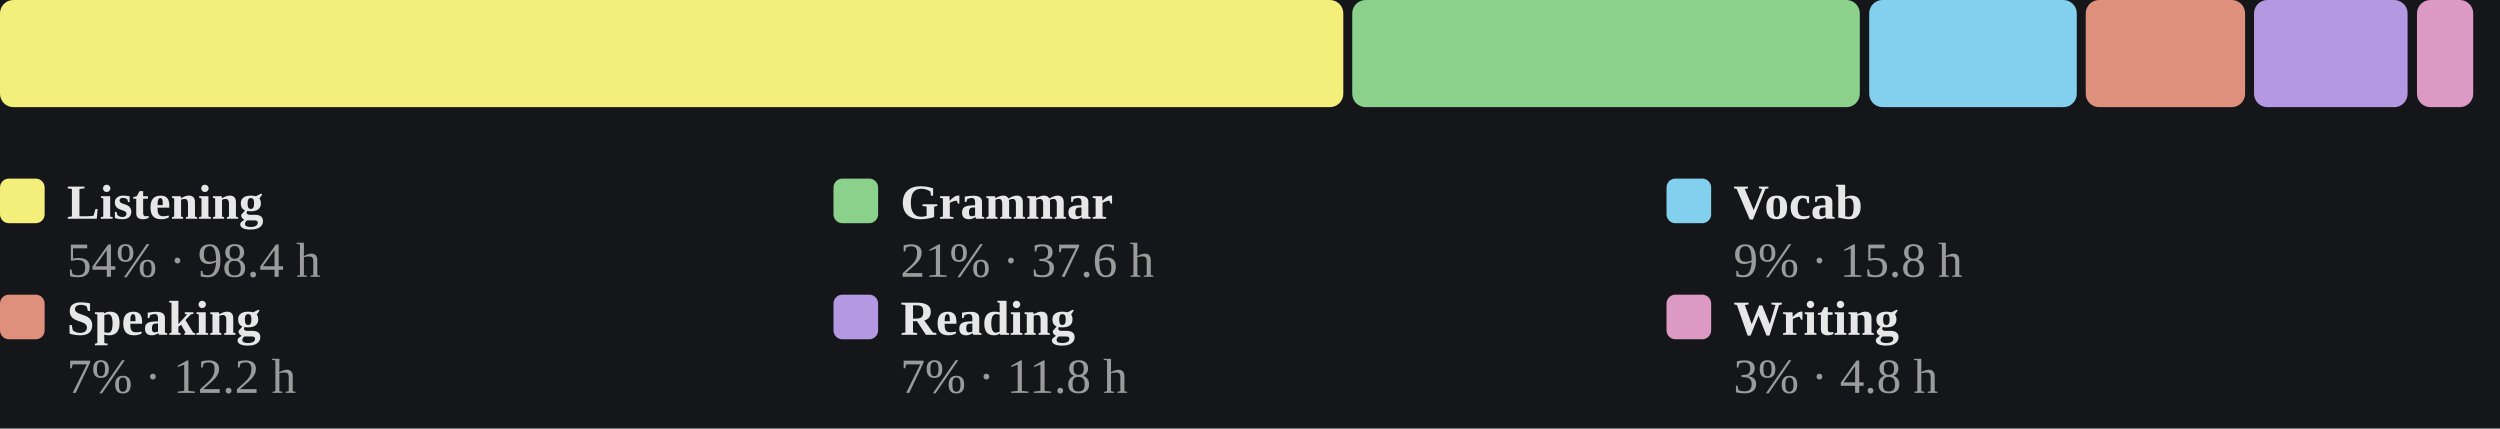
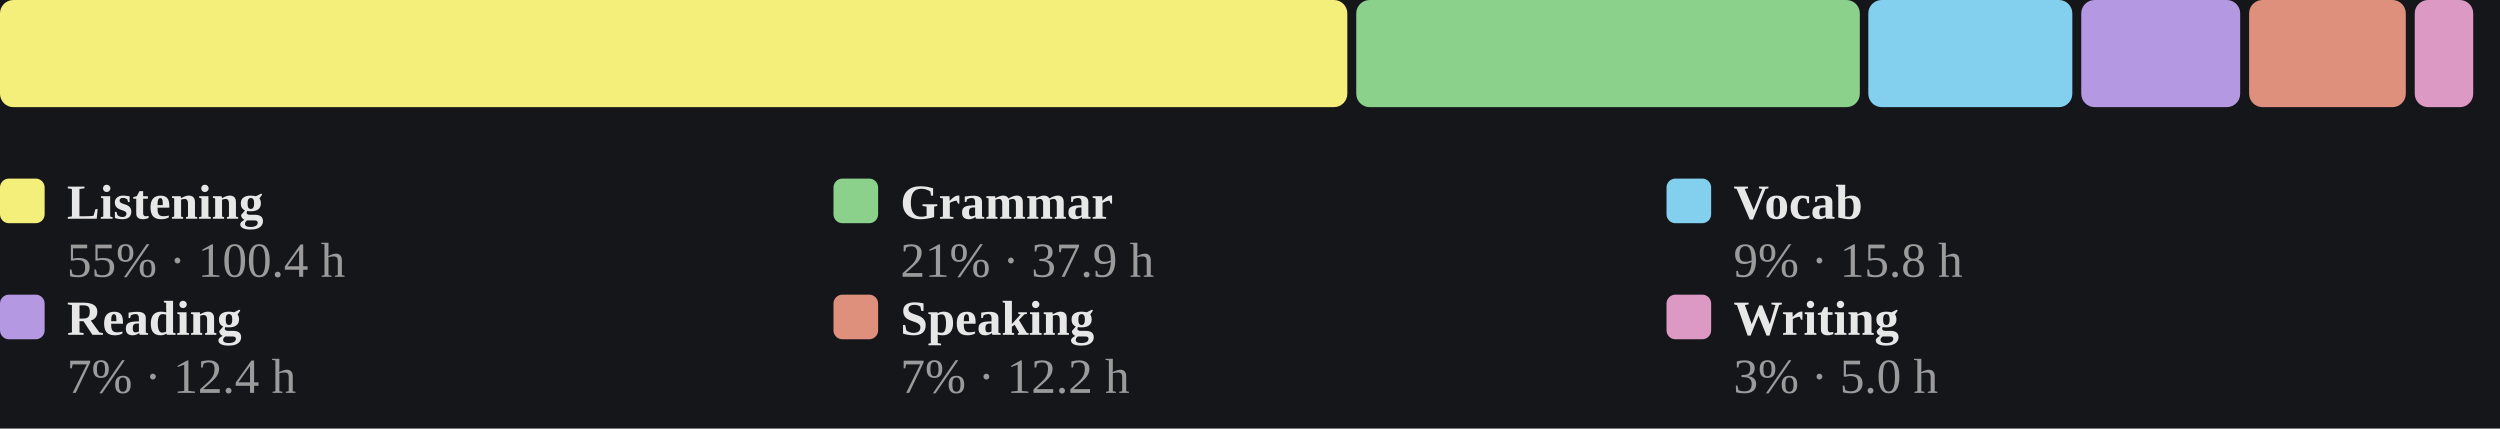
<svg xmlns="http://www.w3.org/2000/svg" viewBox="0 0 560 96" width="100%" role="img" aria-label="Share of estimated study time across all six skills, largest first">
  <style>
/* per-skill colour switch: set via a sk-* class on a wrapping element, read
   by the mark rules below (falls back to the neutral accent on aggregate
   charts that aren't scoped to one skill, e.g. the calendar or day-of-week) */
.sk-listening{--pc:#f4ee7b}
.sk-grammar{--pc:#8bd08b}
.sk-vocab{--pc:#82d0ed}
.sk-reading{--pc:#b498e1}
.sk-writing{--pc:#db99c3}
.sk-speaking{--pc:#de907c}
.p-title{fill:#e7e7e7;font-size:12px;font-weight:700}
.p-sub{fill:#9b9b9b;font-size:10px}
.p-unit{fill:#9b9b9b;font-size:10px}
.p-axis{fill:#9b9b9b;font-size:9.5px}
.p-grid{stroke:#2c2e34;stroke-width:1;stroke-dasharray:2,3}
.p-base{stroke:#2c2e34;stroke-width:1}
.p-tick{stroke:#2c2e34;stroke-width:1}
.p-xlab{fill:#9b9b9b;font-size:9px;text-anchor:middle}
.p-line{fill:none;stroke:var(--pc,#7ea9ec);stroke-width:2;stroke-linejoin:round;stroke-linecap:round}
.p-area{fill:var(--pc,#7ea9ec);opacity:.12}
.p-end{fill:var(--pc,#7ea9ec);stroke:#15161a;stroke-width:2}
.p-endlab{fill:#c3c4c8;font-size:10px;text-anchor:end;font-weight:700}
.b-bar{fill:var(--pc,#7ea9ec)}
.b-bar:hover{fill:#a9c6f5;opacity:.9}
.d-lab{fill:#9b9b9b;font-size:10px;text-anchor:middle}
.d-val{fill:#c3c4c8;font-size:10px;text-anchor:middle;font-weight:700}
/* heatmap */
.hm-mon{fill:#9b9b9b;font-size:10px}
.hm-dow{fill:#9b9b9b;font-size:9px;text-anchor:end}
rect:hover{opacity:.82}
/* horizontal bars */
.h-cat{fill:#e7e7e7;font-size:12px;text-anchor:end;dominant-baseline:middle}
.h-track{fill:#2c2e34;opacity:.5}
.h-fill{fill:var(--pc,#7ea9ec)}
.h-val{fill:#c3c4c8;font-size:11px;font-weight:700;dominant-baseline:middle}
.ts-lab{fill:#e7e7e7;font-size:11px;font-weight:700}
.ts-val{fill:#9b9b9b;font-size:11px}
</style>
  <rect x="0" y="0" width="100%" height="100%" fill="#15161a" />
-   <rect x="0.0" y="0" width="300.9" height="24" rx="3" fill="#f4ee7b" />
-   <rect x="302.9" y="0" width="113.7" height="24" rx="3" fill="#8bd08b" />
-   <rect x="418.7" y="0" width="46.5" height="24" rx="3" fill="#82d0ed" />
-   <rect x="467.2" y="0" width="35.7" height="24" rx="3" fill="#de907c" />
-   <rect x="504.9" y="0" width="34.4" height="24" rx="3" fill="#b498e1" />
-   <rect x="541.4" y="0" width="12.6" height="24" rx="3" fill="#db99c3" />
+   <rect x="0.0" y="0" width="301.8" height="24" rx="3" fill="#f4ee7b" />
+   <rect x="303.8" y="0" width="112.8" height="24" rx="3" fill="#8bd08b" />
+   <rect x="418.5" y="0" width="45.7" height="24" rx="3" fill="#82d0ed" />
+   <rect x="466.2" y="0" width="35.6" height="24" rx="3" fill="#b498e1" />
+   <rect x="503.8" y="0" width="35.1" height="24" rx="3" fill="#de907c" />
+   <rect x="540.9" y="0" width="13.1" height="24" rx="3" fill="#db99c3" />
  <rect x="0.0" y="40" width="10" height="10" rx="2" fill="#f4ee7b" />
  <text class="ts-lab" x="15.0" y="49">Listening</text>
-   <text class="ts-val" x="15.0" y="62">54% · 98.4 h</text>
+   <text class="ts-val" x="15.0" y="62">55% · 100.4 h</text>
  <rect x="186.7" y="40" width="10" height="10" rx="2" fill="#8bd08b" />
  <text class="ts-lab" x="201.7" y="49">Grammar</text>
-   <text class="ts-val" x="201.7" y="62">21% · 37.6 h</text>
+   <text class="ts-val" x="201.7" y="62">21% · 37.9 h</text>
  <rect x="373.3" y="40" width="10" height="10" rx="2" fill="#82d0ed" />
  <text class="ts-lab" x="388.3" y="49">Vocab</text>
  <text class="ts-val" x="388.3" y="62">9% · 15.8 h</text>
-   <rect x="0.0" y="66" width="10" height="10" rx="2" fill="#de907c" />
-   <text class="ts-lab" x="15.0" y="75">Speaking</text>
-   <text class="ts-val" x="15.0" y="88">7% · 12.2 h</text>
-   <rect x="186.7" y="66" width="10" height="10" rx="2" fill="#b498e1" />
-   <text class="ts-lab" x="201.7" y="75">Reading</text>
-   <text class="ts-val" x="201.7" y="88">7% · 11.8 h</text>
+   <rect x="0.0" y="66" width="10" height="10" rx="2" fill="#b498e1" />
+   <text class="ts-lab" x="15.0" y="75">Reading</text>
+   <text class="ts-val" x="15.0" y="88">7% · 12.4 h</text>
+   <rect x="186.7" y="66" width="10" height="10" rx="2" fill="#de907c" />
+   <text class="ts-lab" x="201.7" y="75">Speaking</text>
+   <text class="ts-val" x="201.7" y="88">7% · 12.2 h</text>
  <rect x="373.3" y="66" width="10" height="10" rx="2" fill="#db99c3" />
  <text class="ts-lab" x="388.3" y="75">Writing</text>
-   <text class="ts-val" x="388.3" y="88">3% · 4.8 h</text>
+   <text class="ts-val" x="388.3" y="88">3% · 5.0 h</text>
</svg>
